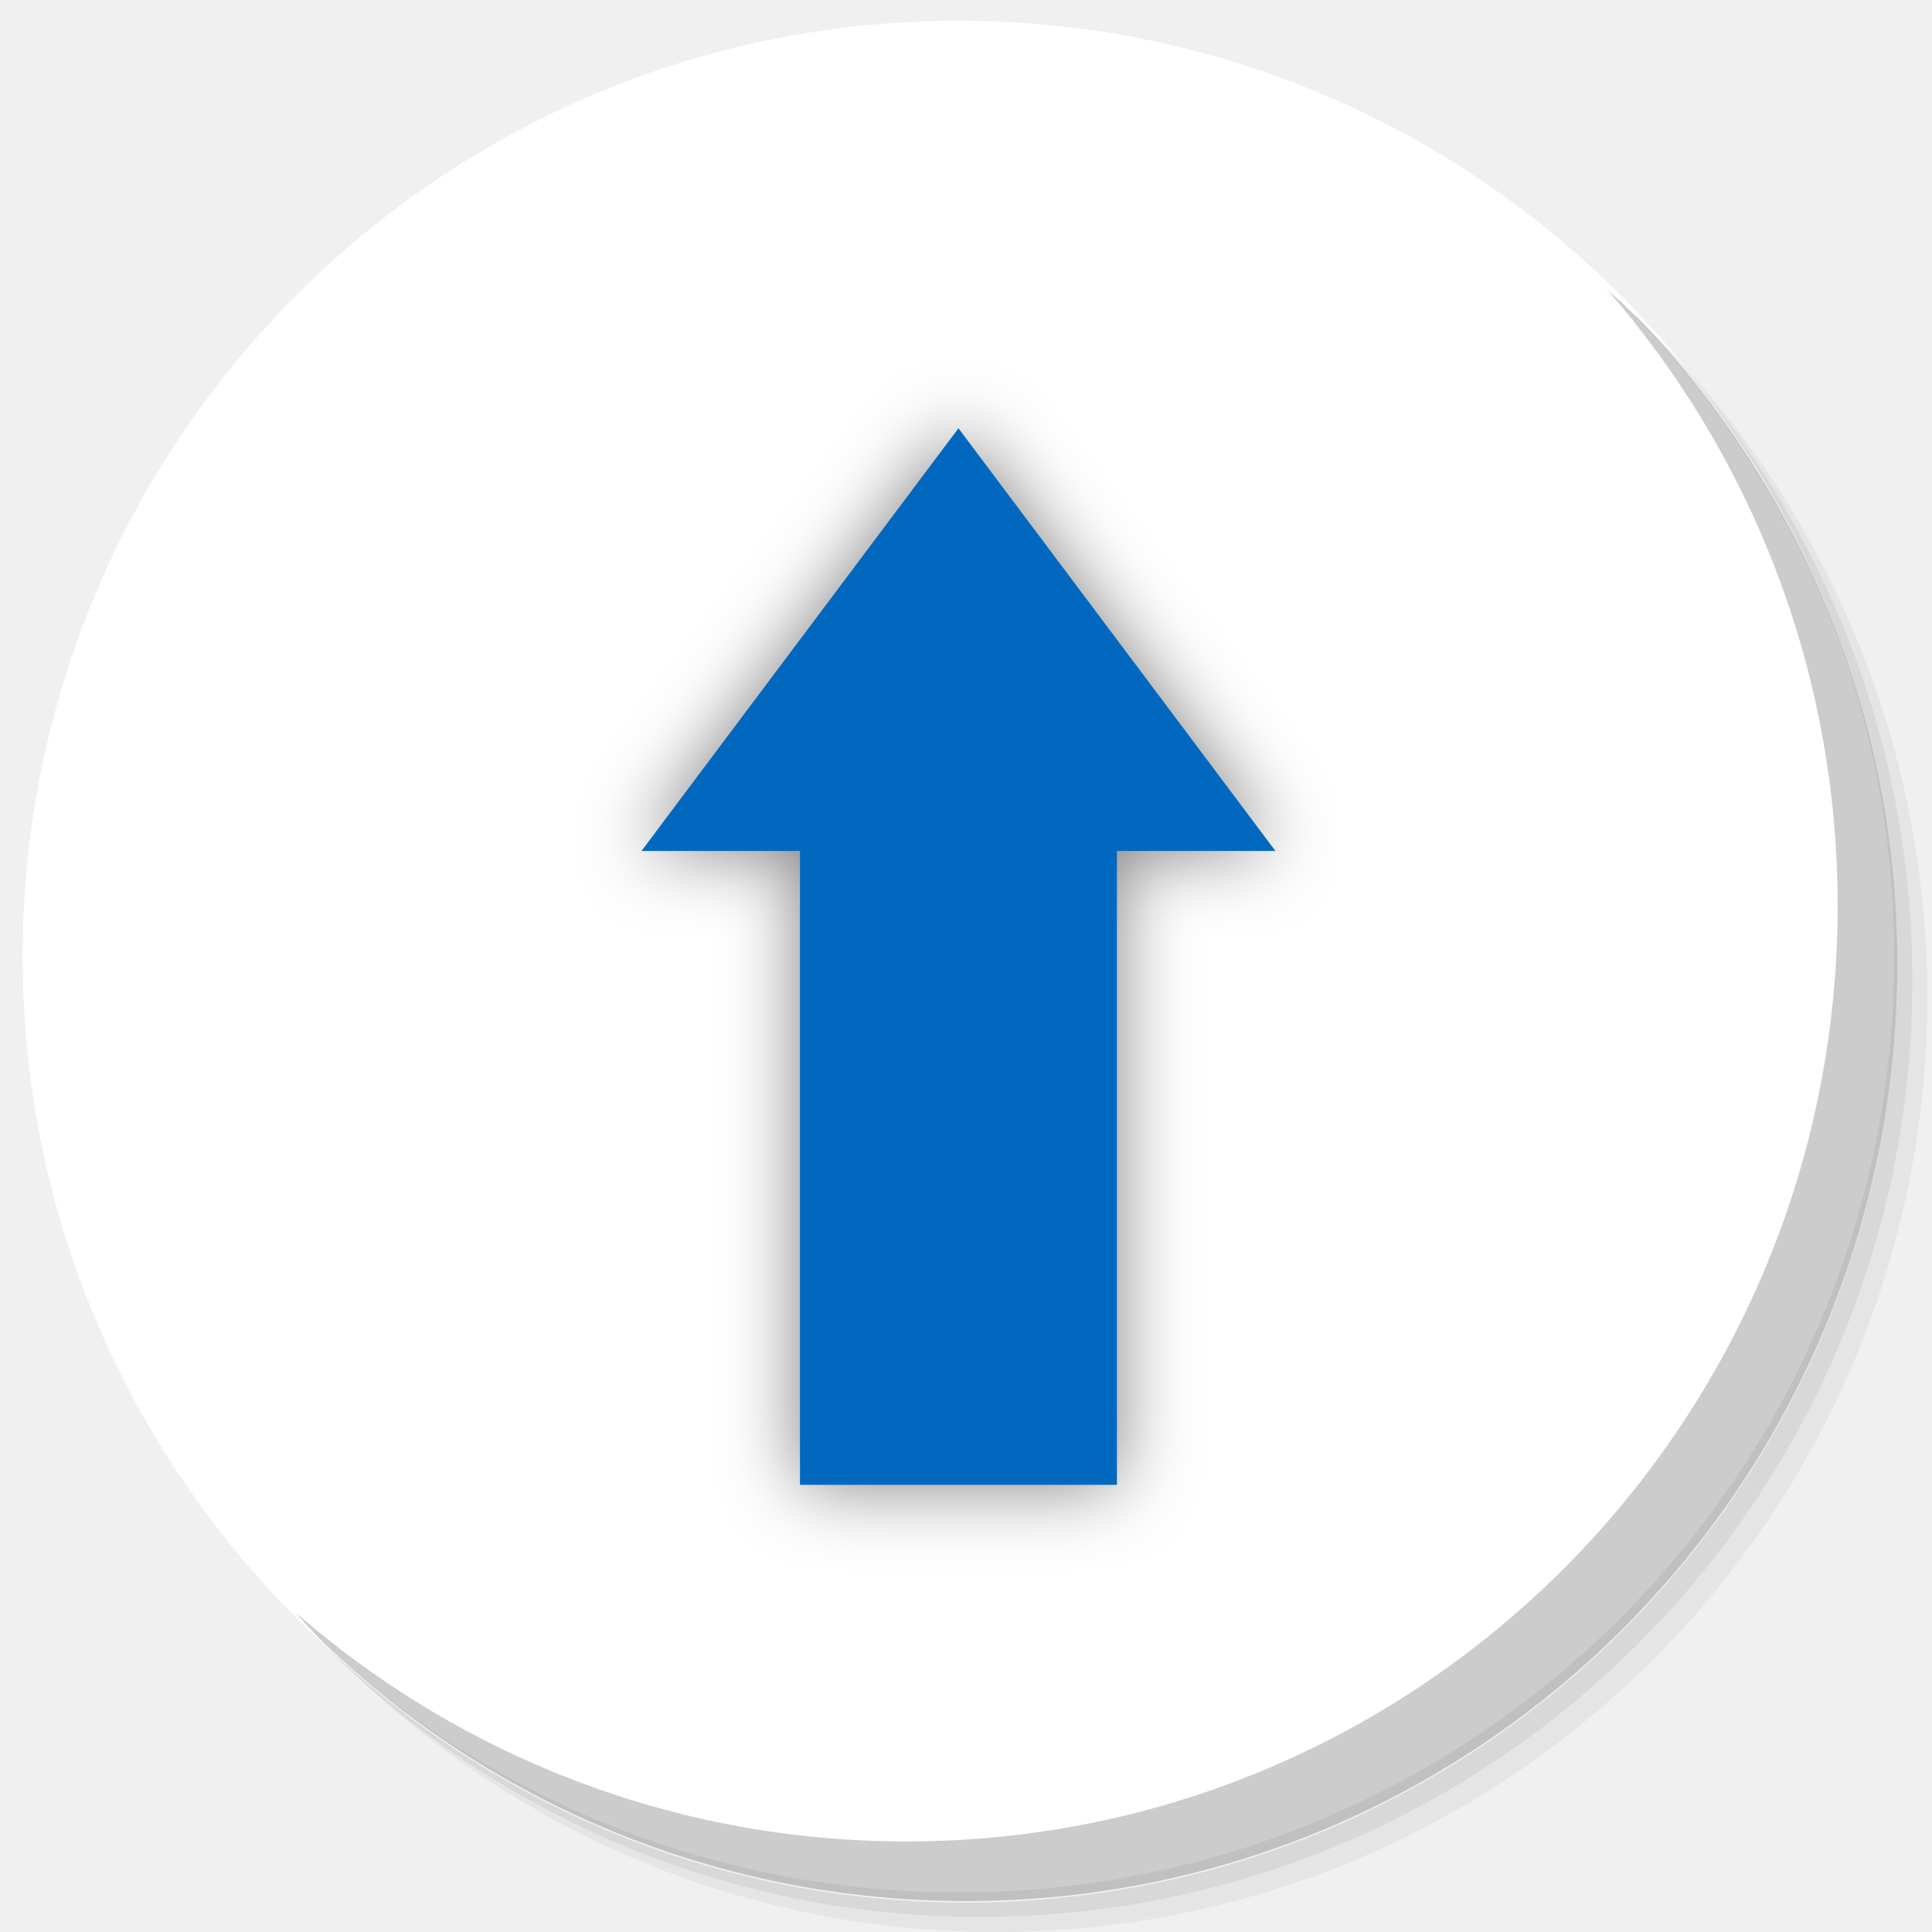
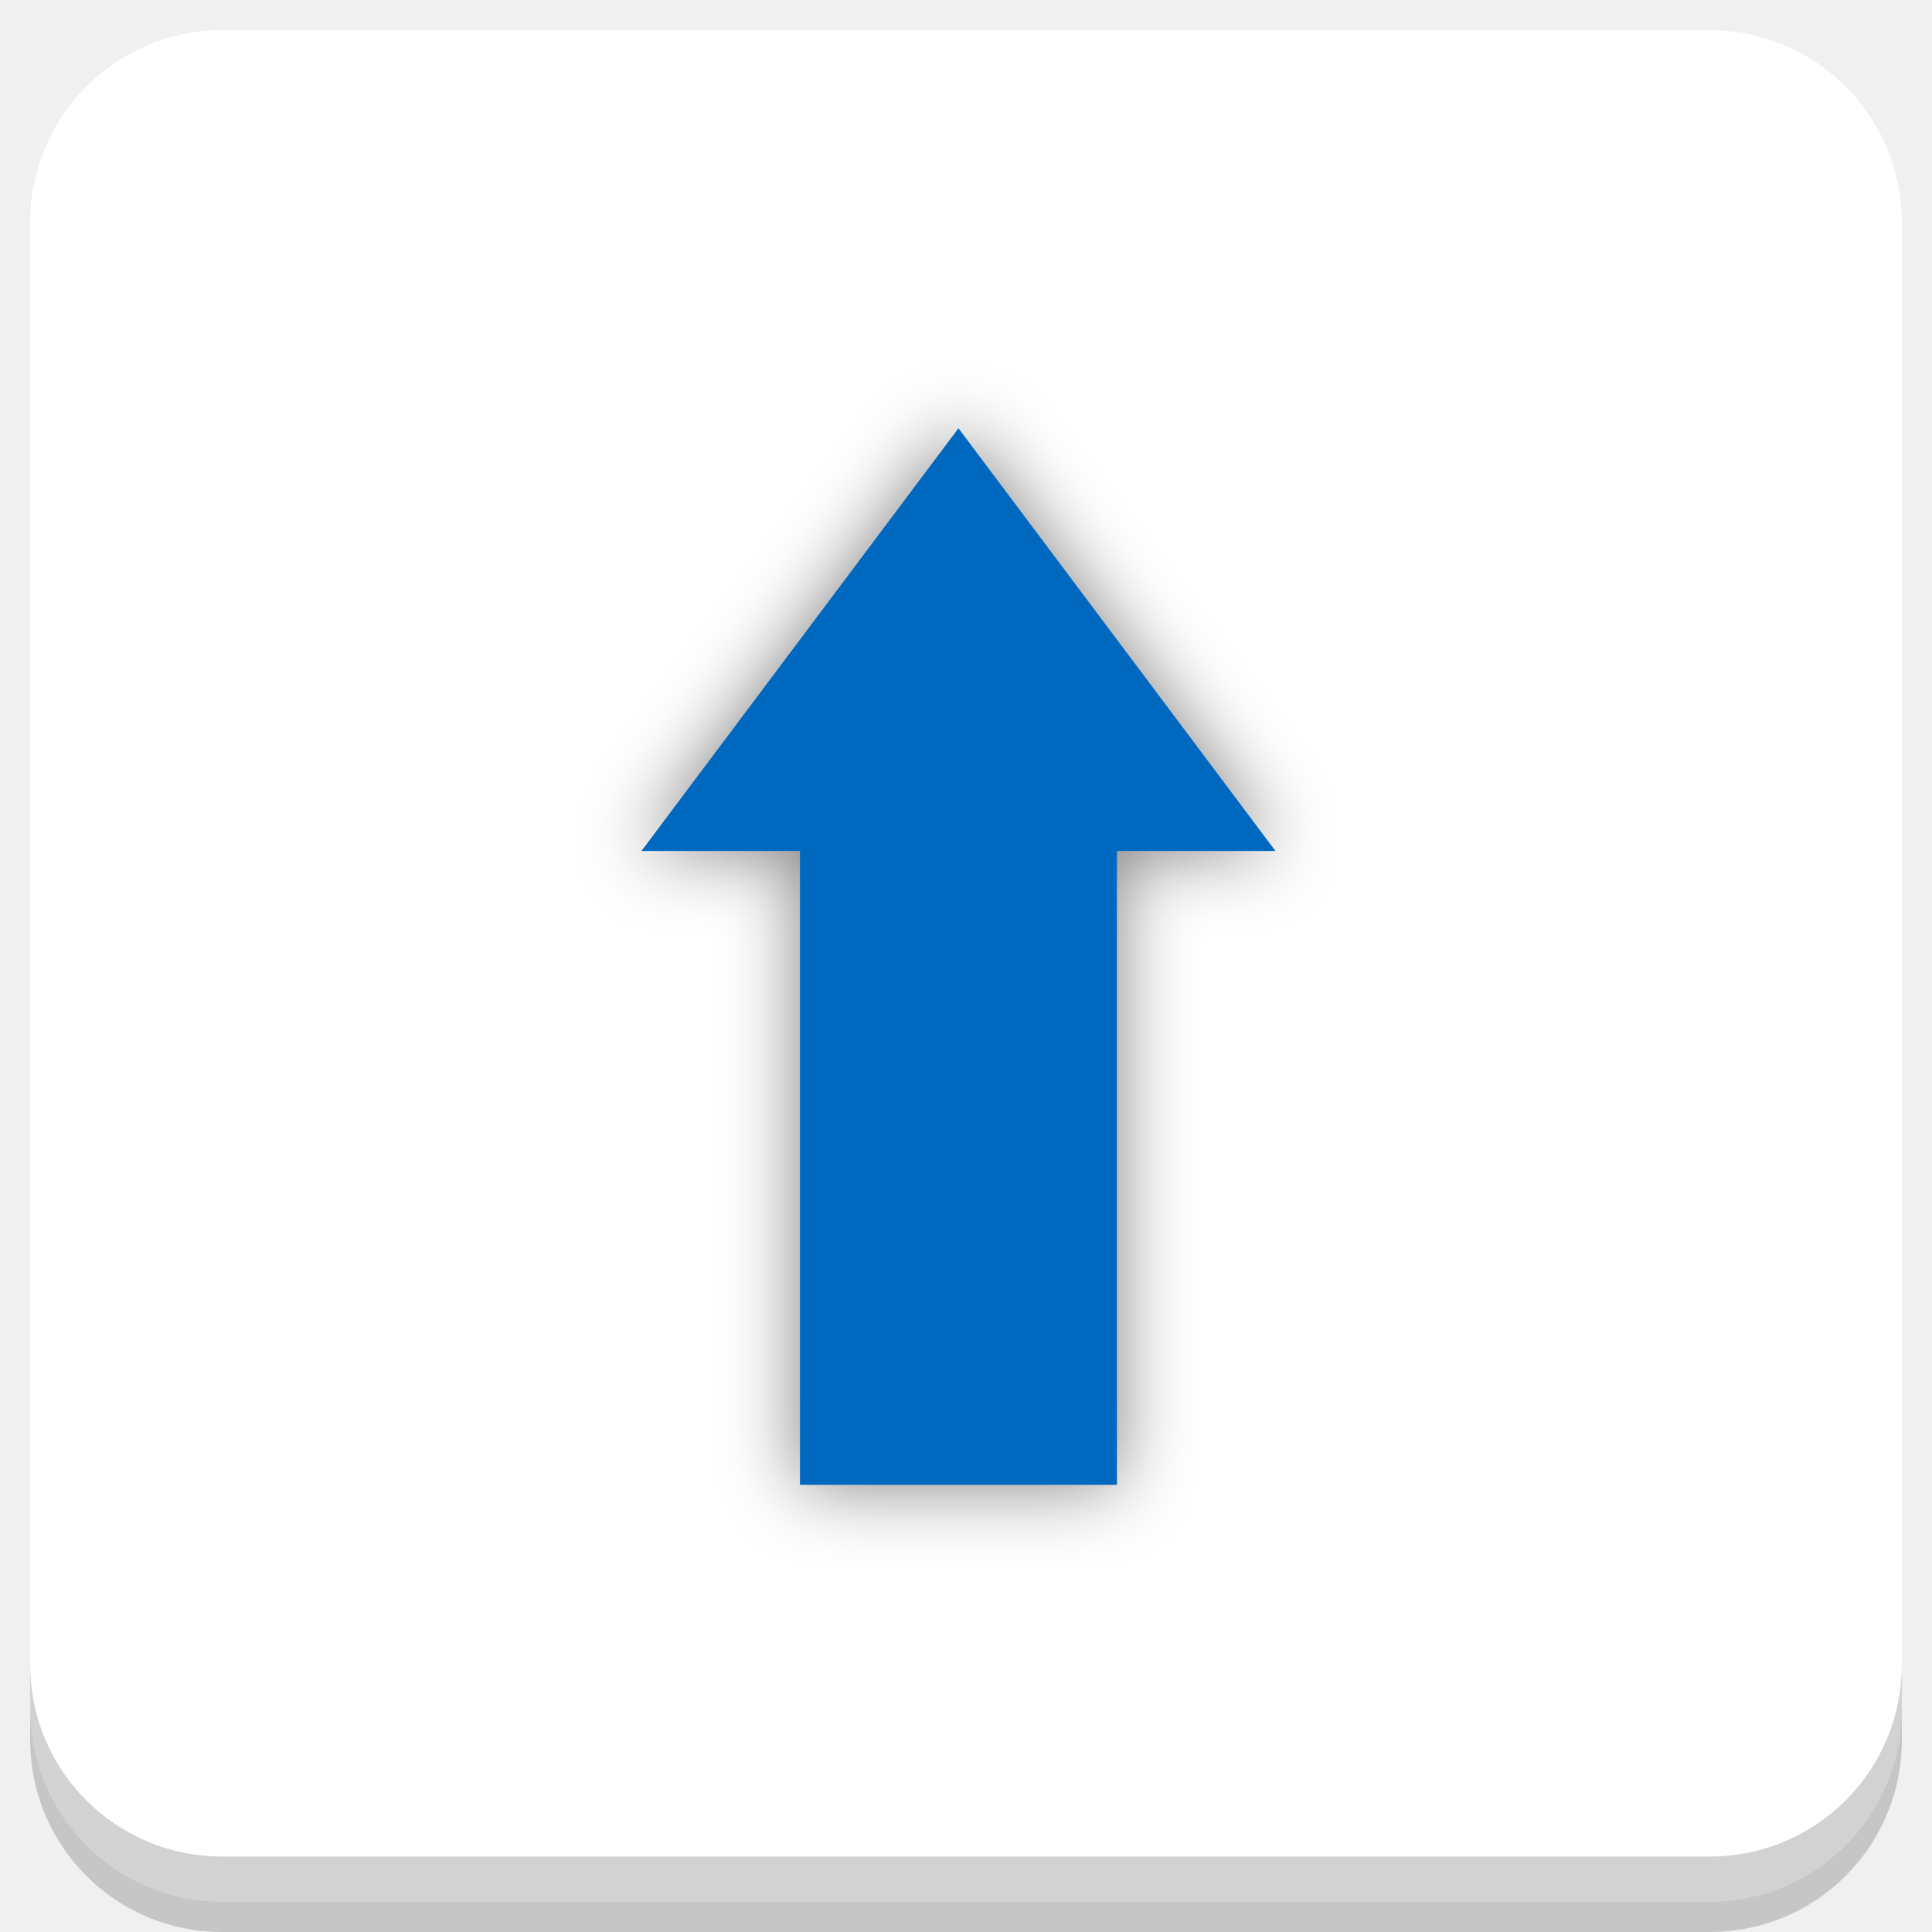
<svg xmlns="http://www.w3.org/2000/svg" xmlns:xlink="http://www.w3.org/1999/xlink" version="1.1" id="Layer_1" x="0px" y="0px" viewBox="0 0 256 256" enable-background="new 0 0 256 256" xml:space="preserve">
  <defs id="defs251">
    <clipPath id="b">
      <use width="100%" overflow="visible" xlink:href="#a" height="100%" id="use5" />
    </clipPath>
    <linearGradient x1="29.337" x2="81.837" y1="75.021" gradientUnits="userSpaceOnUse" y2="44.354" id="c">
      <stop id="stop10" offset="0" stop-opacity=".6" stop-color="#A52714" />
      <stop id="stop12" offset=".66" stop-opacity="0" stop-color="#A52714" />
    </linearGradient>
    <clipPath id="clipPath1232">
      <use width="100%" overflow="visible" xlink:href="#a" height="100%" id="use1230" />
    </clipPath>
    <clipPath id="clipPath1236">
      <use width="100%" overflow="visible" xlink:href="#a" height="100%" id="use1234" />
    </clipPath>
    <linearGradient x1="110.87" x2="52.538" y1="164.5" gradientUnits="userSpaceOnUse" y2="130.33" id="d">
      <stop id="stop23" offset="0" stop-opacity=".4" stop-color="#055524" />
      <stop id="stop25" offset=".33" stop-opacity="0" stop-color="#055524" />
    </linearGradient>
    <clipPath id="clipPath1244">
      <use width="100%" overflow="visible" xlink:href="#a" height="100%" id="use1242" />
    </clipPath>
    <clipPath id="clipPath1248">
      <use width="100%" overflow="visible" xlink:href="#a" height="100%" id="use1246" />
    </clipPath>
    <clipPath id="f">
      <use y="0" x="0" style="overflow:visible" id="use37" height="100%" xlink:href="#e" overflow="visible" width="100%" />
    </clipPath>
    <linearGradient x1="121.86" x2="136.55" y1="49.804" gradientUnits="userSpaceOnUse" y2="114.13" id="g">
      <stop id="stop42" offset="0" stop-opacity=".3" stop-color="#EA6100" />
      <stop id="stop44" offset=".66" stop-opacity="0" stop-color="#EA6100" />
    </linearGradient>
    <clipPath id="clipPath1258">
      <use width="100%" overflow="visible" xlink:href="#a" height="100%" id="use1256" />
    </clipPath>
    <clipPath id="clipPath1269">
      <use width="100%" overflow="visible" xlink:href="#a" height="100%" id="use1267" />
    </clipPath>
    <clipPath id="j">
      <use y="0" x="0" style="overflow:visible" id="use62" height="100%" xlink:href="#i" overflow="visible" width="100%" />
    </clipPath>
    <radialGradient id="l" gradientUnits="userSpaceOnUse" cy="55.948" cx="668.18" gradientTransform="translate(-576)" r="84.078">
      <stop stop-color="#3E2723" stop-opacity=".2" offset="0" id="stop73" />
      <stop stop-color="#3E2723" stop-opacity="0" offset="1" id="stop75" />
    </radialGradient>
    <clipPath id="clipPath1285">
      <use width="100%" overflow="visible" xlink:href="#a" height="100%" id="use1283" />
    </clipPath>
    <clipPath id="clipPath1289">
      <use width="100%" overflow="visible" xlink:href="#a" height="100%" id="use1287" />
    </clipPath>
    <clipPath id="n">
      <use y="0" x="0" style="overflow:visible" id="use83" height="100%" xlink:href="#m" overflow="visible" width="100%" />
    </clipPath>
    <radialGradient id="p" gradientUnits="userSpaceOnUse" cy="48.52" cx="597.88" gradientTransform="translate(-576)" r="78.044">
      <stop stop-color="#3E2723" stop-opacity=".2" offset="0" id="stop94" />
      <stop stop-color="#3E2723" stop-opacity="0" offset="1" id="stop96" />
    </radialGradient>
    <clipPath id="clipPath1305">
      <use width="100%" overflow="visible" xlink:href="#a" height="100%" id="use1303" />
    </clipPath>
    <radialGradient id="q" gradientUnits="userSpaceOnUse" cy="96.138" cx="671.84" gradientTransform="translate(-576)" r="87.87">
      <stop stop-color="#263238" stop-opacity=".2" offset="0" id="stop101" />
      <stop stop-color="#263238" stop-opacity="0" offset="1" id="stop103" />
    </radialGradient>
    <clipPath id="clipPath1312">
      <use width="100%" overflow="visible" xlink:href="#a" height="100%" id="use1310" />
    </clipPath>
    <clipPath id="clipPath1316">
      <use width="100%" overflow="visible" xlink:href="#a" height="100%" id="use1314" />
    </clipPath>
    <clipPath id="clipPath1320">
      <use width="100%" overflow="visible" xlink:href="#a" height="100%" id="use1318" />
    </clipPath>
    <clipPath id="clipPath1324">
      <use width="100%" overflow="visible" xlink:href="#a" height="100%" id="use1322" />
    </clipPath>
    <path d="m 8,184 h 83.77 l 38.88,-38.88 V 116 H 61.36 L 8,24.48 Z" id="e" />
    <path d="m 96,56 34.65,60 -38.88,68 H 184 V 56 Z" id="i" />
    <path d="M 21.97,8 V 48.34 L 61.36,116 96,56 h 88 V 8 Z" id="m" />
    <clipPath id="b-1">
      <use width="100%" overflow="visible" xlink:href="#a" height="100%" id="use5-7" />
    </clipPath>
    <clipPath id="clipPath1232-2">
      <use width="100%" overflow="visible" xlink:href="#a" height="100%" id="use1230-2" />
    </clipPath>
    <clipPath id="clipPath1236-6">
      <use width="100%" overflow="visible" xlink:href="#a" height="100%" id="use1234-1" />
    </clipPath>
    <clipPath id="clipPath1244-1">
      <use width="100%" overflow="visible" xlink:href="#a" height="100%" id="use1242-5" />
    </clipPath>
    <clipPath id="clipPath1248-9">
      <use width="100%" overflow="visible" xlink:href="#a" height="100%" id="use1246-4" />
    </clipPath>
    <clipPath id="f-9">
      <use y="0" x="0" style="overflow:visible" id="use37-0" height="100%" xlink:href="#e-8" overflow="visible" width="100%" />
    </clipPath>
    <clipPath id="clipPath1258-7">
      <use width="100%" overflow="visible" xlink:href="#a" height="100%" id="use1256-7" />
    </clipPath>
    <clipPath id="clipPath1269-1">
      <use width="100%" overflow="visible" xlink:href="#a" height="100%" id="use1267-1" />
    </clipPath>
    <clipPath id="j-5">
      <use y="0" x="0" style="overflow:visible" id="use62-9" height="100%" xlink:href="#i-5" overflow="visible" width="100%" />
    </clipPath>
    <radialGradient id="l-7" gradientUnits="userSpaceOnUse" cy="55.948" cx="668.18" gradientTransform="translate(-576)" r="84.078">
      <stop stop-color="#3E2723" stop-opacity=".2" offset="0" id="stop73-7" />
      <stop stop-color="#3E2723" stop-opacity="0" offset="1" id="stop75-6" />
    </radialGradient>
    <clipPath id="clipPath1285-7">
      <use width="100%" overflow="visible" xlink:href="#a" height="100%" id="use1283-3" />
    </clipPath>
    <clipPath id="clipPath1289-6">
      <use width="100%" overflow="visible" xlink:href="#a" height="100%" id="use1287-5" />
    </clipPath>
    <clipPath id="n-6">
      <use y="0" x="0" style="overflow:visible" id="use83-3" height="100%" xlink:href="#m-6" overflow="visible" width="100%" />
    </clipPath>
    <radialGradient id="p-9" gradientUnits="userSpaceOnUse" cy="48.52" cx="597.88" gradientTransform="translate(-576)" r="78.044">
      <stop stop-color="#3E2723" stop-opacity=".2" offset="0" id="stop94-4" />
      <stop stop-color="#3E2723" stop-opacity="0" offset="1" id="stop96-8" />
    </radialGradient>
    <clipPath id="clipPath1305-1">
      <use width="100%" overflow="visible" xlink:href="#a" height="100%" id="use1303-2" />
    </clipPath>
    <radialGradient id="q-9" gradientUnits="userSpaceOnUse" cy="96.138" cx="671.84" gradientTransform="translate(-576)" r="87.87">
      <stop stop-color="#263238" stop-opacity=".2" offset="0" id="stop101-3" />
      <stop stop-color="#263238" stop-opacity="0" offset="1" id="stop103-9" />
    </radialGradient>
    <clipPath id="clipPath1312-0">
      <use width="100%" overflow="visible" xlink:href="#a" height="100%" id="use1310-8" />
    </clipPath>
    <clipPath id="clipPath1316-8">
      <use width="100%" overflow="visible" xlink:href="#a" height="100%" id="use1314-5" />
    </clipPath>
    <clipPath id="clipPath1320-0">
      <use width="100%" overflow="visible" xlink:href="#a" height="100%" id="use1318-9" />
    </clipPath>
    <clipPath id="clipPath1324-6">
      <use width="100%" overflow="visible" xlink:href="#a" height="100%" id="use1322-3" />
    </clipPath>
    <path d="m 8,184 h 83.77 l 38.88,-38.88 V 116 H 61.36 L 8,24.48 Z" id="e-8" />
    <path d="m 96,56 34.65,60 -38.88,68 H 184 V 56 Z" id="i-5" />
    <path d="M 21.97,8 V 48.34 L 61.36,116 96,56 h 88 V 8 Z" id="m-6" />
    <radialGradient id="r" gradientUnits="userSpaceOnUse" cy="32.014" cx="34.286" gradientTransform="translate(-23.07961,-106.2699)" r="176.75">
      <stop stop-color="#fff" stop-opacity=".1" offset="0" id="stop130" />
      <stop stop-color="#fff" stop-opacity="0" offset="1" id="stop132" />
    </radialGradient>
    <clipPath id="b-0">
      <use y="0" x="0" style="overflow:visible" width="100%" overflow="visible" xlink:href="#a" height="100%" id="use5-5" />
    </clipPath>
    <clipPath id="clipPath963">
      <use y="0" x="0" style="overflow:visible" width="100%" overflow="visible" xlink:href="#a" height="100%" id="use961" />
    </clipPath>
    <clipPath id="clipPath967">
      <use y="0" x="0" style="overflow:visible" width="100%" overflow="visible" xlink:href="#a" height="100%" id="use965" />
    </clipPath>
    <radialGradient id="q-94" gradientUnits="userSpaceOnUse" cy="96.138" cx="671.84" gradientTransform="translate(-576)" r="87.87">
      <stop stop-color="#263238" stop-opacity=".2" offset="0" id="stop101-6" />
      <stop stop-color="#263238" stop-opacity="0" offset="1" id="stop103-92" />
    </radialGradient>
    <clipPath id="clipPath974">
      <use y="0" x="0" style="overflow:visible" width="100%" overflow="visible" xlink:href="#a" height="100%" id="use972" />
    </clipPath>
    <radialGradient id="p-2" gradientUnits="userSpaceOnUse" cy="48.52" cx="597.88" gradientTransform="translate(-576)" r="78.044">
      <stop stop-color="#3E2723" stop-opacity=".2" offset="0" id="stop94-47" />
      <stop stop-color="#3E2723" stop-opacity="0" offset="1" id="stop96-7" />
    </radialGradient>
    <clipPath id="clipPath981">
      <use y="0" x="0" style="overflow:visible" width="100%" overflow="visible" xlink:href="#a" height="100%" id="use979" />
    </clipPath>
    <clipPath id="clipPath985">
      <use y="0" x="0" style="overflow:visible" width="100%" overflow="visible" xlink:href="#a" height="100%" id="use983" />
    </clipPath>
    <clipPath id="n-5">
      <use width="100%" overflow="visible" xlink:href="#m-0" height="100%" id="use83-4" style="overflow:visible" x="0" y="0" />
    </clipPath>
    <radialGradient id="l-2" gradientUnits="userSpaceOnUse" cy="55.948" cx="668.18" gradientTransform="translate(-576)" r="84.078">
      <stop stop-color="#3E2723" stop-opacity=".2" offset="0" id="stop73-8" />
      <stop stop-color="#3E2723" stop-opacity="0" offset="1" id="stop75-9" />
    </radialGradient>
    <clipPath id="clipPath997">
      <use y="0" x="0" style="overflow:visible" width="100%" overflow="visible" xlink:href="#a" height="100%" id="use995" />
    </clipPath>
    <clipPath id="clipPath1001">
      <use y="0" x="0" style="overflow:visible" width="100%" overflow="visible" xlink:href="#a" height="100%" id="use999" />
    </clipPath>
    <clipPath id="j-3">
      <use width="100%" overflow="visible" xlink:href="#i-1" height="100%" id="use62-6" style="overflow:visible" x="0" y="0" />
    </clipPath>
    <clipPath id="clipPath1010">
      <use y="0" x="0" style="overflow:visible" width="100%" overflow="visible" xlink:href="#a" height="100%" id="use1008" />
    </clipPath>
    <clipPath id="clipPath1017">
      <use y="0" x="0" style="overflow:visible" width="100%" overflow="visible" xlink:href="#a" height="100%" id="use1015" />
    </clipPath>
    <clipPath id="f-0">
      <use width="100%" overflow="visible" xlink:href="#e-1" height="100%" id="use37-5" style="overflow:visible" x="0" y="0" />
    </clipPath>
    <clipPath id="clipPath1029">
      <use y="0" x="0" style="overflow:visible" width="100%" overflow="visible" xlink:href="#a" height="100%" id="use1027" />
    </clipPath>
    <clipPath id="clipPath1033">
      <use y="0" x="0" style="overflow:visible" width="100%" overflow="visible" xlink:href="#a" height="100%" id="use1031" />
    </clipPath>
    <clipPath id="clipPath1043">
      <use y="0" x="0" style="overflow:visible" width="100%" overflow="visible" xlink:href="#a" height="100%" id="use1041" />
    </clipPath>
    <clipPath id="clipPath1047">
      <use y="0" x="0" style="overflow:visible" width="100%" overflow="visible" xlink:href="#a" height="100%" id="use1045" />
    </clipPath>
    <path id="e-1" d="m 8,184 h 83.77 l 38.88,-38.88 V 116 H 61.36 L 8,24.48 Z" />
    <path id="i-1" d="m 96,56 34.65,60 -38.88,68 H 184 V 56 Z" />
    <path id="m-0" d="M 21.97,8 V 48.34 L 61.36,116 96,56 h 88 V 8 Z" />
    <circle r="88" cx="96" cy="96" id="a" />
    <path d="m8 184h83.77l38.88-38.88v-29.12h-69.29l-53.36-91.52z" id="e-6" />
    <path d="m96 56l34.65 60-38.88 68h92.23v-128z" id="i-2" />
    <path d="m21.97 8v40.34l39.39 67.66 34.64-60h88v-48z" id="m-8" />
    <defs id="defs1820">
      <path d="M 21.97,8 V 48.34 L 61.36,116 96,56 h 88 V 8 Z" id="path1928" />
    </defs>
    <clipPath id="n-7">
      <use id="use1822" height="100%" xlink:href="#m-8" overflow="visible" width="100%" style="overflow:visible" x="0" y="0" />
    </clipPath>
    <defs id="defs1799">
      <path d="m 96,56 34.65,60 -38.88,68 H 184 V 56 Z" id="path1918" />
    </defs>
    <clipPath id="j-6">
      <use id="use1801" height="100%" xlink:href="#i-2" overflow="visible" width="100%" style="overflow:visible" x="0" y="0" />
    </clipPath>
    <defs id="defs1774">
      <path d="m 8,184 h 83.77 l 38.88,-38.88 V 116 H 61.36 L 8,24.48 Z" id="path1902" />
    </defs>
    <clipPath id="f-06">
      <use id="use1776" height="100%" xlink:href="#e-6" overflow="visible" width="100%" style="overflow:visible" x="0" y="0" />
    </clipPath>
    <linearGradient x1="110.87" x2="52.538" y1="164.5" gradientUnits="userSpaceOnUse" y2="130.33" id="linearGradient1897">
      <stop id="stop1762" offset="0" stop-opacity=".4" stop-color="#055524" />
      <stop id="stop1764" offset=".33" stop-opacity="0" stop-color="#055524" />
    </linearGradient>
    <linearGradient x1="29.337" x2="81.837" y1="75.021" gradientUnits="userSpaceOnUse" y2="44.354" id="linearGradient1889">
      <stop id="stop1749" offset="0" stop-opacity=".6" stop-color="#A52714" />
      <stop id="stop1751" offset=".66" stop-opacity="0" stop-color="#A52714" />
    </linearGradient>
    <linearGradient id="linearGradient1910" y2="114.13" gradientUnits="userSpaceOnUse" y1="49.804" x2="136.55" x1="121.86">
      <stop stop-color="#EA6100" stop-opacity=".3" offset="0" id="stop1781" />
      <stop stop-color="#EA6100" stop-opacity="0" offset=".66" id="stop1783" />
    </linearGradient>
    <clipPath id="b-3">
      <use y="0" x="0" style="overflow:visible" width="100%" overflow="visible" xlink:href="#a" height="100%" id="use5-1" />
    </clipPath>
    <clipPath id="clipPath1024">
      <use y="0" x="0" style="overflow:visible" width="100%" overflow="visible" xlink:href="#a" height="100%" id="use1022" />
    </clipPath>
    <clipPath id="clipPath1028">
      <use y="0" x="0" style="overflow:visible" width="100%" overflow="visible" xlink:href="#a" height="100%" id="use1026" />
    </clipPath>
    <clipPath id="clipPath1035">
      <use y="0" x="0" style="overflow:visible" width="100%" overflow="visible" xlink:href="#a" height="100%" id="use1033" />
    </clipPath>
    <clipPath id="clipPath1039">
      <use y="0" x="0" style="overflow:visible" width="100%" overflow="visible" xlink:href="#a" height="100%" id="use1037" />
    </clipPath>
    <clipPath id="f-6">
      <use y="0" x="0" style="overflow:visible" id="use37-8" height="100%" xlink:href="#e-61" overflow="visible" width="100%" />
    </clipPath>
    <clipPath id="clipPath1048">
      <use y="0" x="0" style="overflow:visible" width="100%" overflow="visible" xlink:href="#a" height="100%" id="use1046" />
    </clipPath>
    <clipPath id="clipPath1058">
      <use y="0" x="0" style="overflow:visible" width="100%" overflow="visible" xlink:href="#a" height="100%" id="use1056" />
    </clipPath>
    <clipPath id="j-66">
      <use y="0" x="0" style="overflow:visible" id="use62-4" height="100%" xlink:href="#i-59" overflow="visible" width="100%" />
    </clipPath>
    <radialGradient id="l-9" gradientUnits="userSpaceOnUse" cy="55.948" cx="668.18" gradientTransform="translate(-576)" r="84.078">
      <stop stop-color="#3E2723" stop-opacity=".2" offset="0" id="stop73-5" />
      <stop stop-color="#3E2723" stop-opacity="0" offset="1" id="stop75-0" />
    </radialGradient>
    <clipPath id="clipPath1073">
      <use y="0" x="0" style="overflow:visible" width="100%" overflow="visible" xlink:href="#a" height="100%" id="use1071" />
    </clipPath>
    <clipPath id="clipPath1077">
      <use y="0" x="0" style="overflow:visible" width="100%" overflow="visible" xlink:href="#a" height="100%" id="use1075" />
    </clipPath>
    <clipPath id="n-4">
      <use y="0" x="0" style="overflow:visible" id="use83-8" height="100%" xlink:href="#m-4" overflow="visible" width="100%" />
    </clipPath>
    <radialGradient id="p-7" gradientUnits="userSpaceOnUse" cy="48.52" cx="597.88" gradientTransform="translate(-576)" r="78.044">
      <stop stop-color="#3E2723" stop-opacity=".2" offset="0" id="stop94-1" />
      <stop stop-color="#3E2723" stop-opacity="0" offset="1" id="stop96-72" />
    </radialGradient>
    <clipPath id="clipPath1092">
      <use y="0" x="0" style="overflow:visible" width="100%" overflow="visible" xlink:href="#a" height="100%" id="use1090" />
    </clipPath>
    <radialGradient id="q-7" gradientUnits="userSpaceOnUse" cy="96.138" cx="671.84" gradientTransform="translate(-576)" r="87.87">
      <stop stop-color="#263238" stop-opacity=".2" offset="0" id="stop101-2" />
      <stop stop-color="#263238" stop-opacity="0" offset="1" id="stop103-2" />
    </radialGradient>
    <clipPath id="clipPath1099">
      <use y="0" x="0" style="overflow:visible" width="100%" overflow="visible" xlink:href="#a" height="100%" id="use1097" />
    </clipPath>
    <clipPath id="clipPath1103">
      <use y="0" x="0" style="overflow:visible" width="100%" overflow="visible" xlink:href="#a" height="100%" id="use1101" />
    </clipPath>
    <clipPath id="clipPath1107">
      <use y="0" x="0" style="overflow:visible" width="100%" overflow="visible" xlink:href="#a" height="100%" id="use1105" />
    </clipPath>
    <clipPath id="clipPath1111">
      <use y="0" x="0" style="overflow:visible" width="100%" overflow="visible" xlink:href="#a" height="100%" id="use1109" />
    </clipPath>
    <radialGradient id="r-6" gradientUnits="userSpaceOnUse" cy="32.014" cx="34.286" gradientTransform="translate(-7,-7)" r="176.75">
      <stop stop-color="#fff" stop-opacity=".1" offset="0" id="stop130-1" />
      <stop stop-color="#fff" stop-opacity="0" offset="1" id="stop132-0" />
    </radialGradient>
    <path d="m 8,184 h 83.77 l 38.88,-38.88 V 116 H 61.36 L 8,24.48 Z" id="e-61" />
    <path d="m 96,56 34.65,60 -38.88,68 H 184 V 56 Z" id="i-59" />
    <path d="M 21.97,8 V 48.34 L 61.36,116 96,56 h 88 V 8 Z" id="m-4" />
    <clipPath id="b-9">
      <use y="0" x="0" style="overflow:visible" width="100%" overflow="visible" xlink:href="#a" height="100%" id="use5-0" />
    </clipPath>
    <clipPath id="clipPath1024-7">
      <use y="0" x="0" style="overflow:visible" width="100%" overflow="visible" xlink:href="#a" height="100%" id="use1022-7" />
    </clipPath>
    <clipPath id="clipPath1028-1">
      <use y="0" x="0" style="overflow:visible" width="100%" overflow="visible" xlink:href="#a" height="100%" id="use1026-1" />
    </clipPath>
    <clipPath id="clipPath1035-7">
      <use y="0" x="0" style="overflow:visible" width="100%" overflow="visible" xlink:href="#a" height="100%" id="use1033-7" />
    </clipPath>
    <clipPath id="clipPath1039-6">
      <use y="0" x="0" style="overflow:visible" width="100%" overflow="visible" xlink:href="#a" height="100%" id="use1037-7" />
    </clipPath>
    <clipPath id="f-3">
      <use y="0" x="0" style="overflow:visible" id="use37-6" height="100%" xlink:href="#e-9" overflow="visible" width="100%" />
    </clipPath>
    <clipPath id="clipPath1048-3">
      <use y="0" x="0" style="overflow:visible" width="100%" overflow="visible" xlink:href="#a" height="100%" id="use1046-9" />
    </clipPath>
    <clipPath id="clipPath1058-4">
      <use y="0" x="0" style="overflow:visible" width="100%" overflow="visible" xlink:href="#a" height="100%" id="use1056-8" />
    </clipPath>
    <clipPath id="j-1">
      <use y="0" x="0" style="overflow:visible" id="use62-2" height="100%" xlink:href="#i-6" overflow="visible" width="100%" />
    </clipPath>
    <radialGradient id="l-93" gradientUnits="userSpaceOnUse" cy="55.948" cx="668.18" gradientTransform="translate(-576)" r="84.078">
      <stop stop-color="#3E2723" stop-opacity=".2" offset="0" id="stop73-9" />
      <stop stop-color="#3E2723" stop-opacity="0" offset="1" id="stop75-08" />
    </radialGradient>
    <clipPath id="clipPath1073-8">
      <use y="0" x="0" style="overflow:visible" width="100%" overflow="visible" xlink:href="#a" height="100%" id="use1071-5" />
    </clipPath>
    <clipPath id="clipPath1077-0">
      <use y="0" x="0" style="overflow:visible" width="100%" overflow="visible" xlink:href="#a" height="100%" id="use1075-9" />
    </clipPath>
    <clipPath id="n-63">
      <use y="0" x="0" style="overflow:visible" id="use83-85" height="100%" xlink:href="#m-2" overflow="visible" width="100%" />
    </clipPath>
    <radialGradient id="p-6" gradientUnits="userSpaceOnUse" cy="48.52" cx="597.88" gradientTransform="translate(-576)" r="78.044">
      <stop stop-color="#3E2723" stop-opacity=".2" offset="0" id="stop94-11" />
      <stop stop-color="#3E2723" stop-opacity="0" offset="1" id="stop96-5" />
    </radialGradient>
    <clipPath id="clipPath1092-9">
      <use y="0" x="0" style="overflow:visible" width="100%" overflow="visible" xlink:href="#a" height="100%" id="use1090-8" />
    </clipPath>
    <radialGradient id="q-4" gradientUnits="userSpaceOnUse" cy="96.138" cx="671.84" gradientTransform="translate(-576)" r="87.87">
      <stop stop-color="#263238" stop-opacity=".2" offset="0" id="stop101-8" />
      <stop stop-color="#263238" stop-opacity="0" offset="1" id="stop103-1" />
    </radialGradient>
    <clipPath id="clipPath1099-0">
      <use y="0" x="0" style="overflow:visible" width="100%" overflow="visible" xlink:href="#a" height="100%" id="use1097-3" />
    </clipPath>
    <clipPath id="clipPath1103-0">
      <use y="0" x="0" style="overflow:visible" width="100%" overflow="visible" xlink:href="#a" height="100%" id="use1101-4" />
    </clipPath>
    <clipPath id="clipPath1107-4">
      <use y="0" x="0" style="overflow:visible" width="100%" overflow="visible" xlink:href="#a" height="100%" id="use1105-4" />
    </clipPath>
    <clipPath id="clipPath1111-4">
      <use y="0" x="0" style="overflow:visible" width="100%" overflow="visible" xlink:href="#a" height="100%" id="use1109-7" />
    </clipPath>
    <radialGradient id="r-63" gradientUnits="userSpaceOnUse" cy="32.014" cx="34.286" gradientTransform="translate(-7,-7)" r="176.75">
      <stop stop-color="#fff" stop-opacity=".1" offset="0" id="stop130-17" />
      <stop stop-color="#fff" stop-opacity="0" offset="1" id="stop132-5" />
    </radialGradient>
    <path d="m 8,184 h 83.77 l 38.88,-38.88 V 116 H 61.36 L 8,24.48 Z" id="e-9" />
    <path d="m 96,56 34.65,60 -38.88,68 H 184 V 56 Z" id="i-6" />
    <path d="M 21.97,8 V 48.34 L 61.36,116 96,56 h 88 V 8 Z" id="m-2" />
    <filter style="color-interpolation-filters:sRGB;" id="filter1105">
      <feFlood flood-opacity="0.498" flood-color="rgb(0,0,0)" result="flood" id="feFlood1095" />
      <feComposite in="flood" in2="SourceGraphic" operator="in" result="composite1" id="feComposite1097" />
      <feGaussianBlur in="composite1" stdDeviation="5" result="blur" id="feGaussianBlur1099" />
      <feOffset dx="0" dy="0" result="offset" id="feOffset1101" />
      <feComposite in="SourceGraphic" in2="offset" operator="over" result="composite2" id="feComposite1103" />
    </filter>
  </defs>
-   <g id="layer2">
+   <g style="display:inline" id="g1113">
+     <rect style="display:inline;fill:#ffffff;fill-opacity:1;stroke-width:1.418" id="rect1101-36" width="248" height="248" x="4" y="4" ry="25.456" />
+   </g>
+   <g style="display:inline" id="g1109">
+     <path style="display:inline;opacity:0.5;fill:#17171d;fill-opacity:0.392;stroke-width:1.418" d="m 4,220.545 v 10 C 4,244.647 15.353,256 29.455,256 H 226.545 C 240.647,256 252,244.647 252,230.545 v -10 C 252,234.647 240.647,246 226.545,246 H 29.455 C 15.353,246 4,234.647 4,220.545 Z" id="rect1101-3-7" />
+   </g>
+   <g id="layer2" style="display:none">
    <circle style="display:inline;fill:#ffffff;fill-opacity:1;stroke:none;stroke-width:2.74;stroke-miterlimit:4;stroke-dasharray:none;stroke-opacity:1" id="path1090" cx="127" cy="126.75" r="124" />
  </g>
-   <g id="layer1" style="display:inline">
-     <path style="fill:#0068bf;fill-opacity:1;stroke:none;stroke-width:5.656;stroke-miterlimit:4;stroke-dasharray:none;stroke-opacity:1;filter:url(#filter1105)" d="m 106.001,56.75 v 41.998 41.998 H 85.002 l 41.998,56.004 41.998,-56.004 H 147.999 V 98.748 56.75 Z" id="path36" transform="rotate(180,127,126.75)" />
-     <rect style="fill:#c87137;fill-opacity:0.396" id="rect446" width="2.121" height="0.354" x="141.068" y="-102.503" ry="0.177" />
-   </g>
-   <g id="layer6" style="display:inline">
+   <g id="layer6" style="display:none">
    <g id="g2548" style="display:inline" transform="translate(-2.960187,1.58543)">
      <path d="m 256.36,128.415 c 0,-33.9 -13.5,-64.5 -35.4,-86.9 -0.4,-0.3 -0.7,-0.7 -1.1,-1 21.3,22.3 34.5,52.6 34.5,86 0,68.5 -55.2,124 -123.4,124 -32.9,0 -62.9,-13 -85,-34.1 0.3,0.3 0.6,0.6 0.9,0.9 22.2,21.7 52.6,35.1 86,35.1 68.2,0 123.5,-55.5 123.5,-124 z" id="path238" style="display:inline;opacity:0.1" />
      <path d="m 219.86,40.415 c -0.7,-0.6 -1.4,-1.3 -2,-1.9 -0.7,-0.6 -1.4,-1.2 -2.1,-1.9 19.1,21.8 30.7,50.5 30.7,81.8 0,68.5 -55.2,124 -123.4,124 -30.9,0 -59.2,-11.4 -80.9,-30.3 0.6,0.7 1.2,1.4 1.9,2.1 0.6,0.7 1.3,1.4 1.9,2 22.1,21.1 52.1,34.1 85,34.1 68.2,0 123.4,-55.5 123.4,-124 0,-33.3 -13.1,-63.6 -34.5,-85.9 z" id="path240" style="display:inline;opacity:0.2" />
      <path d="m 220.96,41.515 c 21.9,22.4 35.4,53.1 35.4,86.9 0,68.5 -55.2,124 -123.4,124 -33.5,0 -63.8,-13.4 -86,-35.1 22.4,22.9 53.6,37.1 88,37.1 68.2,0 123.4,-55.5 123.4,-124 -0.1,-34.9 -14.4,-66.4 -37.4,-88.9 z" id="path236" style="display:inline;opacity:0.05" />
    </g>
  </g>
+   <g id="layer1" style="display:inline">
+     <path style="fill:#0068bf;fill-opacity:1;stroke:none;stroke-width:5.656;stroke-miterlimit:4;stroke-dasharray:none;stroke-opacity:1;filter:url(#filter1105)" d="m 106.001,56.75 v 41.998 41.998 H 85.002 l 41.998,56.004 41.998,-56.004 H 147.999 V 98.748 56.75 Z" id="path36" transform="rotate(180,127,126.75)" />
+     <rect style="fill:#c87137;fill-opacity:0.396" id="rect446" width="2.121" height="0.354" x="141.068" y="-102.503" ry="0.177" />
+   </g>
</svg>
